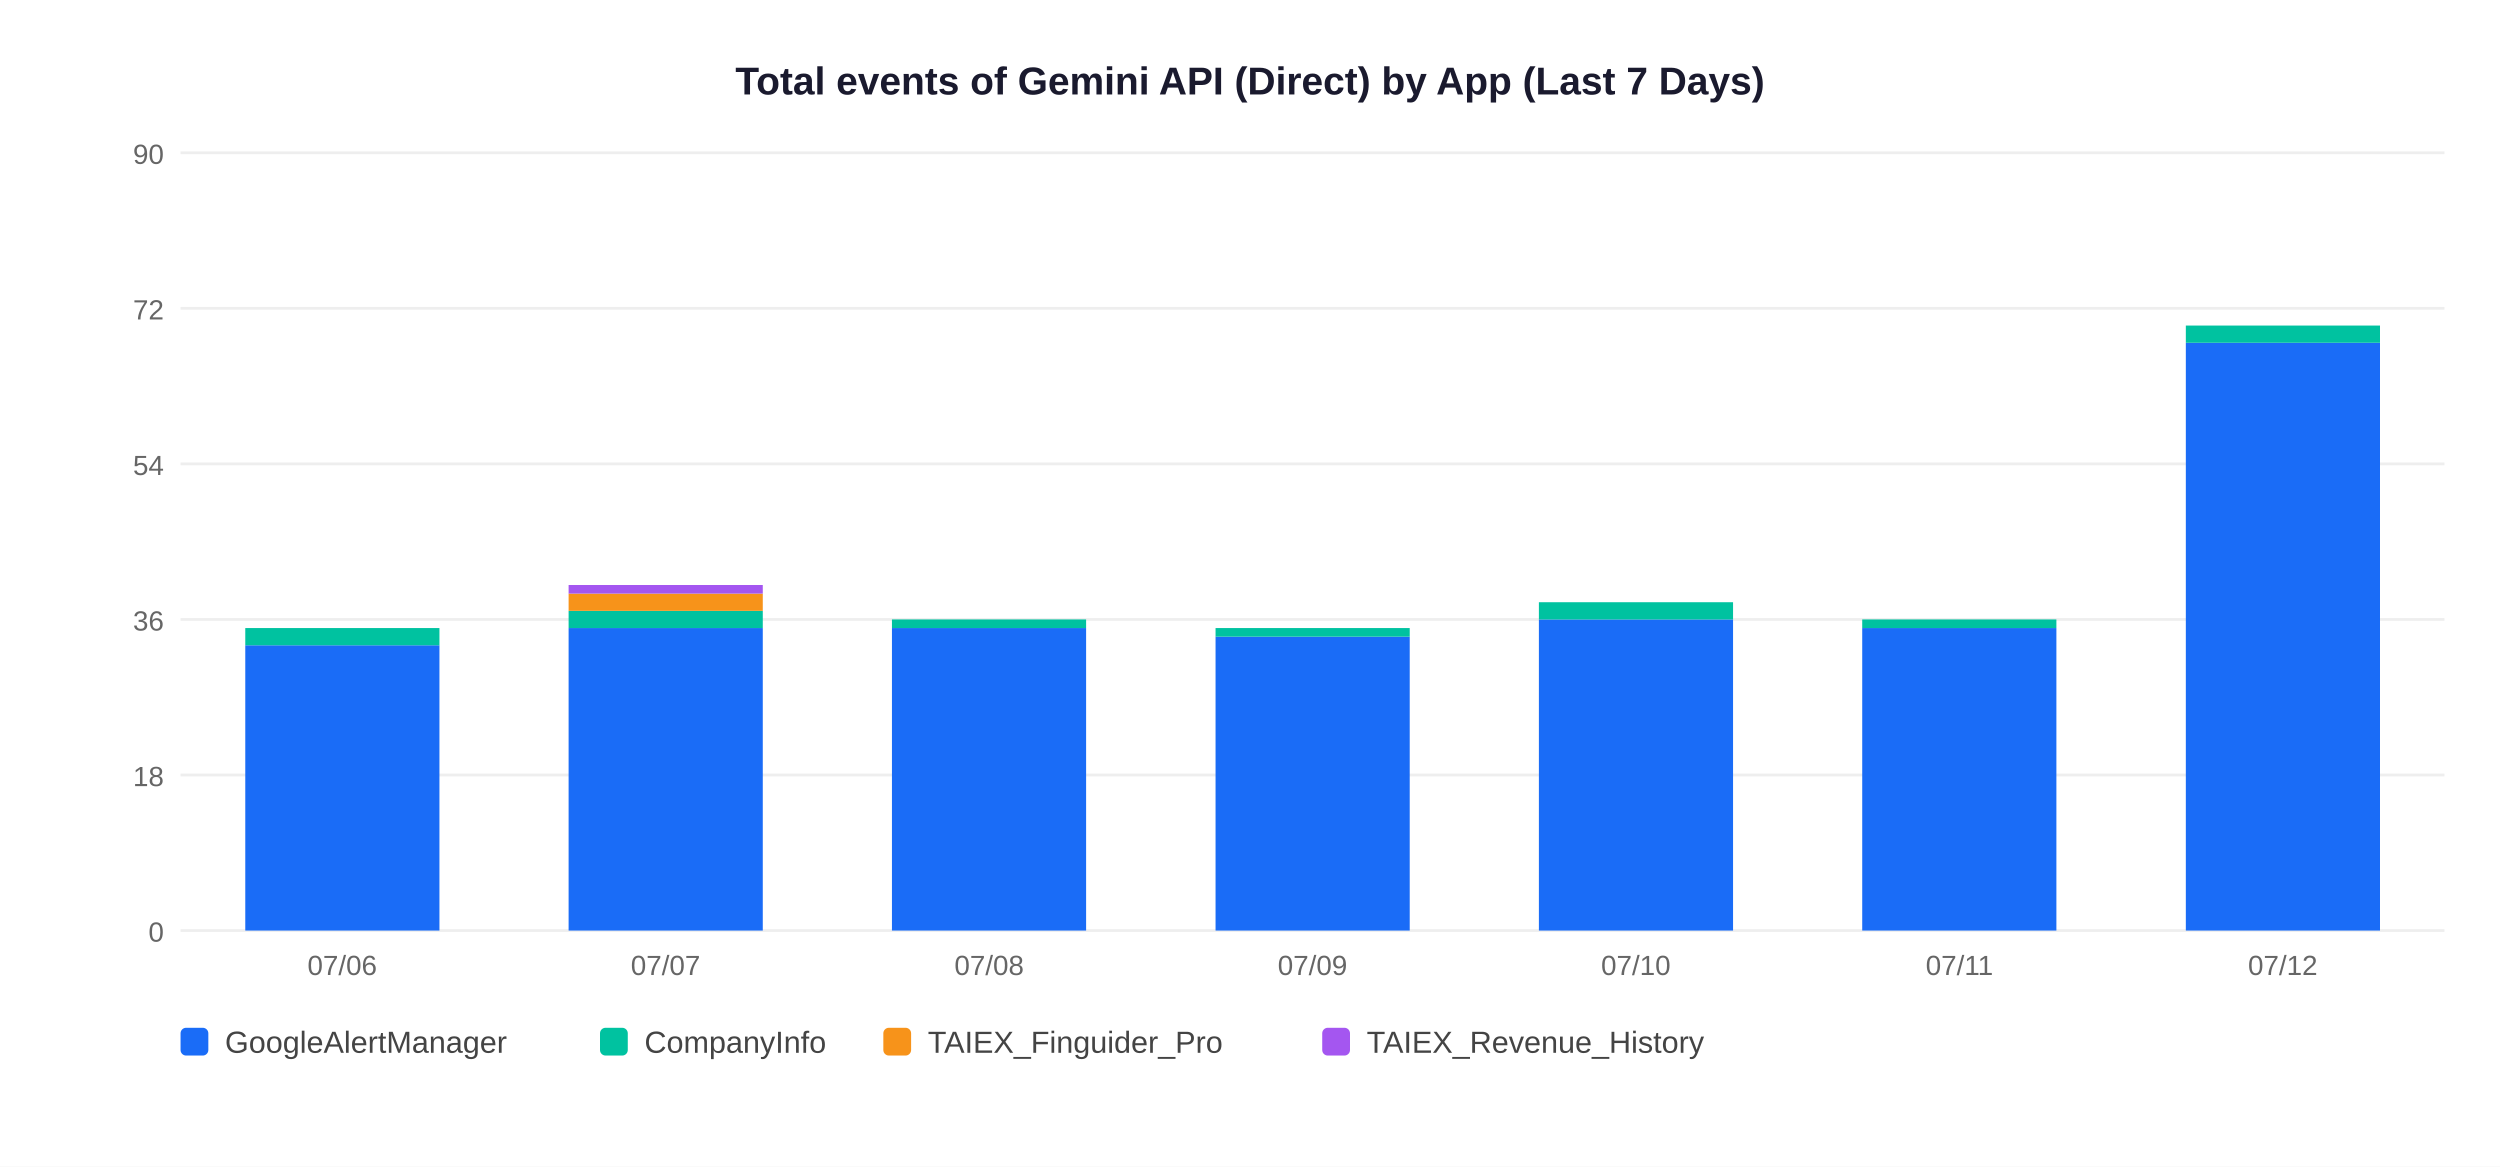
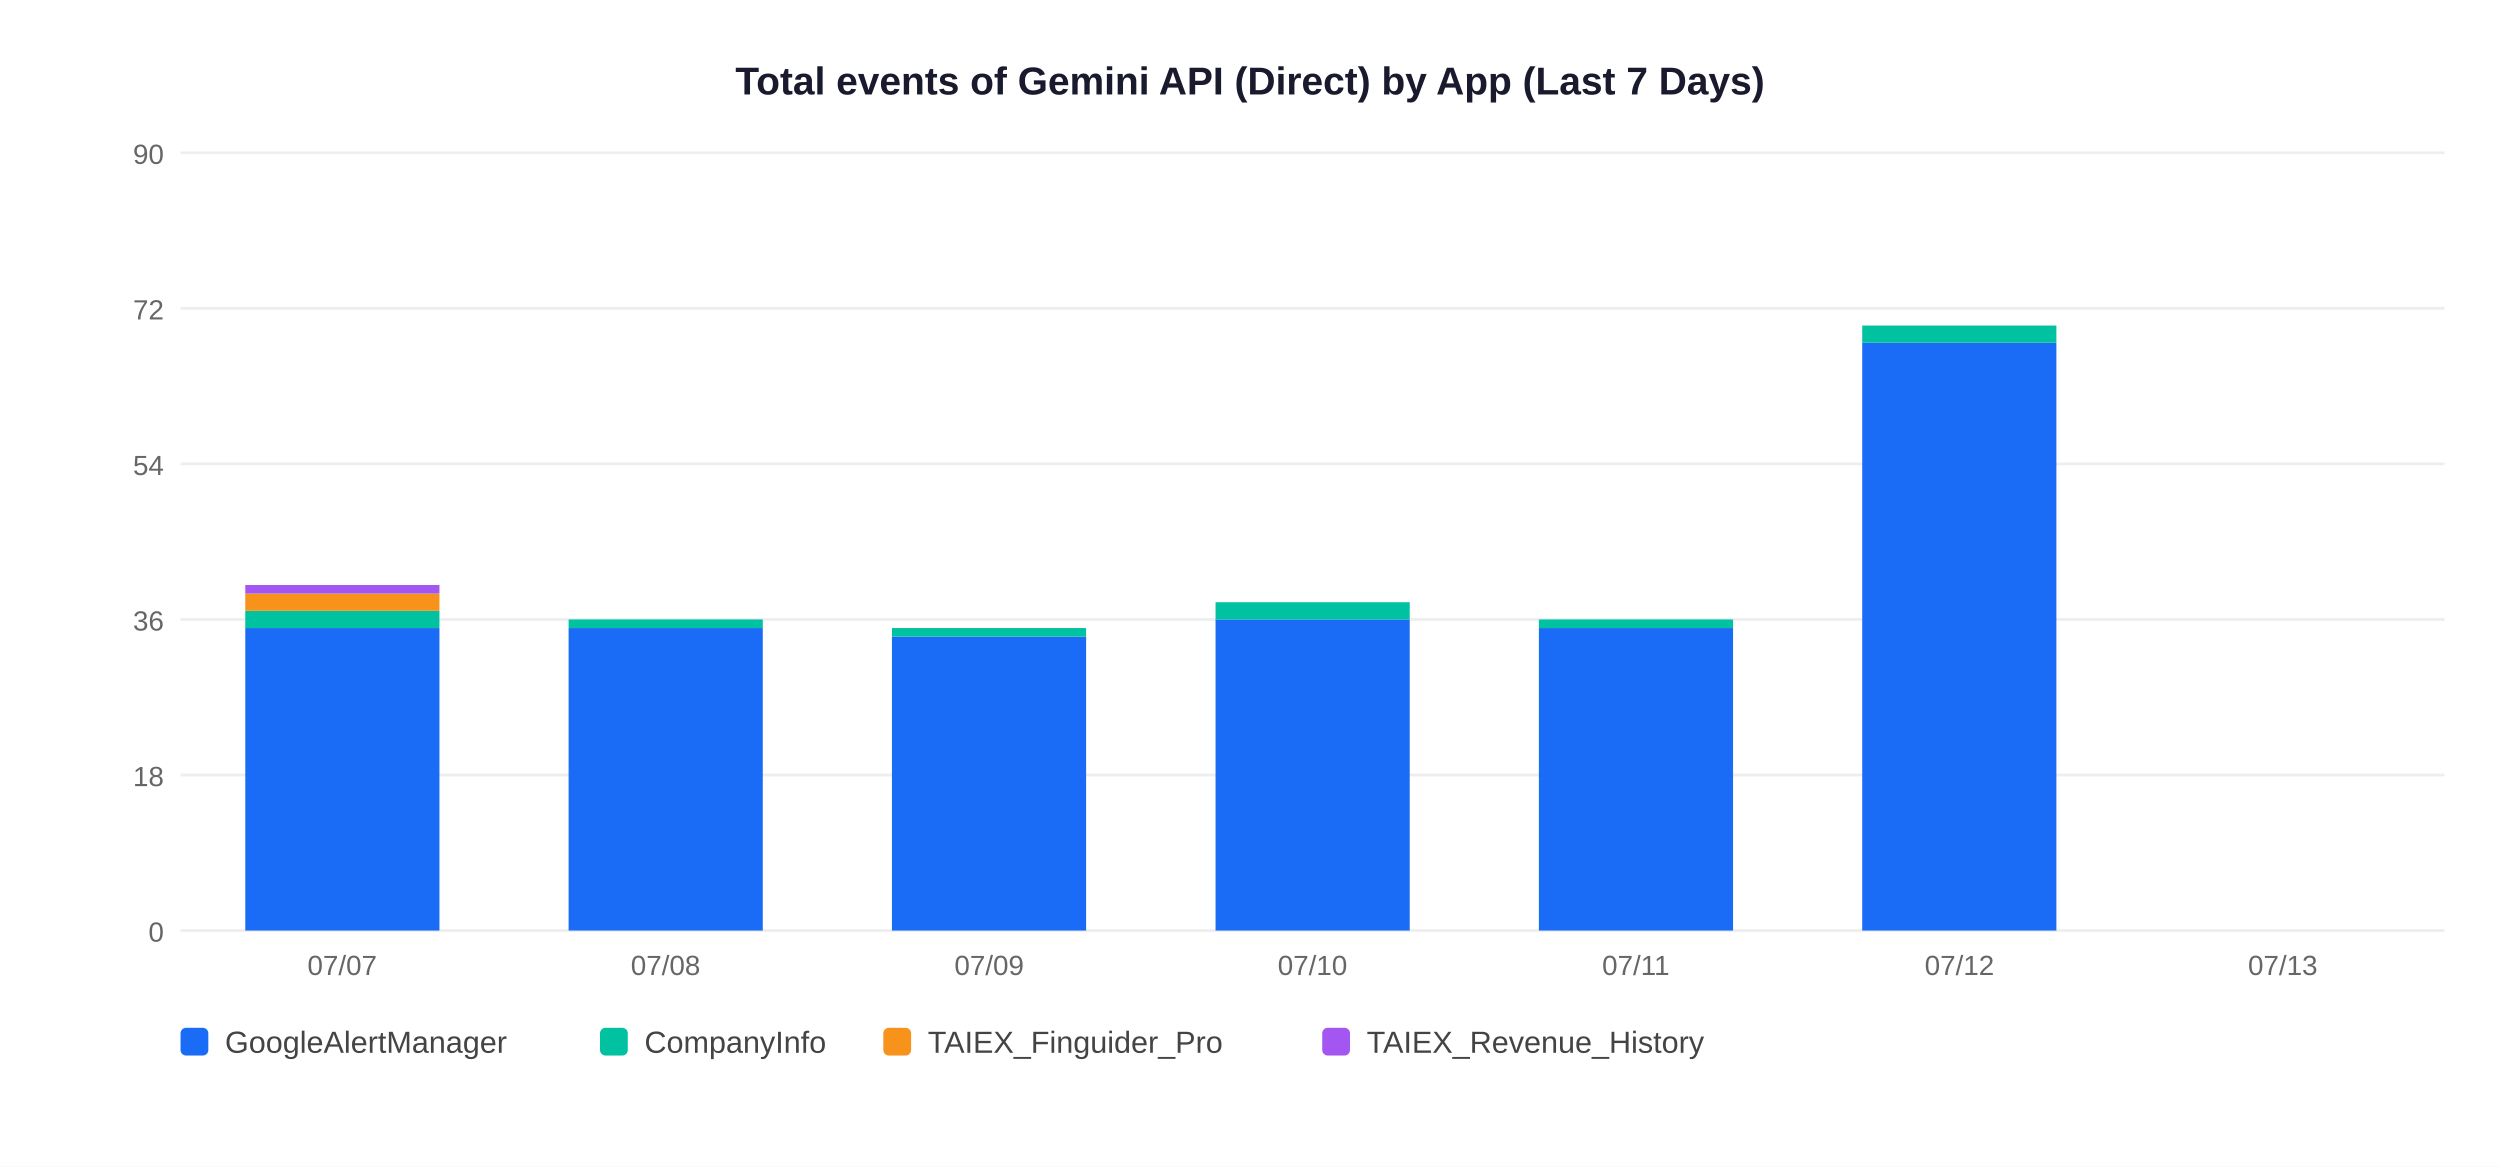
<svg xmlns="http://www.w3.org/2000/svg" width="900" height="420">
  <rect width="900" height="420" fill="white" />
  <text x="450" y="34" text-anchor="middle" font-size="14" font-weight="bold" font-family="Arial,sans-serif" fill="#1a1a2e">Total events of Gemini API (Direct) by App (Last 7 Days)</text>
  <line x1="65" y1="335" x2="880" y2="335" stroke="#EEEEEE" stroke-width="1" />
  <text x="59" y="339" text-anchor="end" font-size="10" font-family="Arial,sans-serif" fill="#666">0</text>
  <line x1="65" y1="279" x2="880" y2="279" stroke="#EEEEEE" stroke-width="1" />
  <text x="59" y="283" text-anchor="end" font-size="10" font-family="Arial,sans-serif" fill="#666">18</text>
  <line x1="65" y1="223" x2="880" y2="223" stroke="#EEEEEE" stroke-width="1" />
  <text x="59" y="227" text-anchor="end" font-size="10" font-family="Arial,sans-serif" fill="#666">36</text>
  <line x1="65" y1="167" x2="880" y2="167" stroke="#EEEEEE" stroke-width="1" />
  <text x="59" y="171" text-anchor="end" font-size="10" font-family="Arial,sans-serif" fill="#666">54</text>
  <line x1="65" y1="111" x2="880" y2="111" stroke="#EEEEEE" stroke-width="1" />
  <text x="59" y="115" text-anchor="end" font-size="10" font-family="Arial,sans-serif" fill="#666">72</text>
  <line x1="65" y1="55" x2="880" y2="55" stroke="#EEEEEE" stroke-width="1" />
  <text x="59" y="59" text-anchor="end" font-size="10" font-family="Arial,sans-serif" fill="#666">90</text>
-   <rect x="88.3" y="232.3" width="69.9" height="102.7" fill="#1A6CF7" />
-   <rect x="88.3" y="226.1" width="69.9" height="6.2" fill="#00C2A0" />
-   <text x="123.2" y="351" text-anchor="middle" font-size="10" font-family="Arial,sans-serif" fill="#666">07/06</text>
+   <rect x="88.3" y="226.1" width="69.9" height="108.9" fill="#1A6CF7" />
+   <rect x="88.3" y="219.9" width="69.9" height="6.2" fill="#00C2A0" />
+   <rect x="88.3" y="213.7" width="69.9" height="6.2" fill="#F7931A" />
+   <rect x="88.3" y="210.6" width="69.9" height="3.1" fill="#A456F0" />
+   <text x="123.2" y="351" text-anchor="middle" font-size="10" font-family="Arial,sans-serif" fill="#666">07/07</text>
  <rect x="204.7" y="226.1" width="69.9" height="108.9" fill="#1A6CF7" />
-   <rect x="204.7" y="219.9" width="69.9" height="6.2" fill="#00C2A0" />
-   <rect x="204.7" y="213.7" width="69.9" height="6.2" fill="#F7931A" />
-   <rect x="204.7" y="210.6" width="69.9" height="3.1" fill="#A456F0" />
-   <text x="239.6" y="351" text-anchor="middle" font-size="10" font-family="Arial,sans-serif" fill="#666">07/07</text>
-   <rect x="321.1" y="226.1" width="69.9" height="108.9" fill="#1A6CF7" />
-   <rect x="321.1" y="223.0" width="69.9" height="3.1" fill="#00C2A0" />
-   <text x="356.1" y="351" text-anchor="middle" font-size="10" font-family="Arial,sans-serif" fill="#666">07/08</text>
-   <rect x="437.6" y="229.2" width="69.9" height="105.8" fill="#1A6CF7" />
-   <rect x="437.6" y="226.1" width="69.9" height="3.1" fill="#00C2A0" />
-   <text x="472.5" y="351" text-anchor="middle" font-size="10" font-family="Arial,sans-serif" fill="#666">07/09</text>
-   <rect x="554.0" y="223.0" width="69.9" height="112.0" fill="#1A6CF7" />
-   <rect x="554.0" y="216.8" width="69.9" height="6.2" fill="#00C2A0" />
-   <text x="588.9" y="351" text-anchor="middle" font-size="10" font-family="Arial,sans-serif" fill="#666">07/10</text>
-   <rect x="670.4" y="226.1" width="69.9" height="108.9" fill="#1A6CF7" />
-   <rect x="670.4" y="223.0" width="69.9" height="3.1" fill="#00C2A0" />
-   <text x="705.4" y="351" text-anchor="middle" font-size="10" font-family="Arial,sans-serif" fill="#666">07/11</text>
-   <rect x="786.9" y="123.4" width="69.9" height="211.6" fill="#1A6CF7" />
-   <rect x="786.9" y="117.2" width="69.9" height="6.2" fill="#00C2A0" />
-   <text x="821.8" y="351" text-anchor="middle" font-size="10" font-family="Arial,sans-serif" fill="#666">07/12</text>
+   <rect x="204.7" y="223.0" width="69.9" height="3.1" fill="#00C2A0" />
+   <text x="239.6" y="351" text-anchor="middle" font-size="10" font-family="Arial,sans-serif" fill="#666">07/08</text>
+   <rect x="321.1" y="229.2" width="69.9" height="105.8" fill="#1A6CF7" />
+   <rect x="321.1" y="226.1" width="69.9" height="3.1" fill="#00C2A0" />
+   <text x="356.1" y="351" text-anchor="middle" font-size="10" font-family="Arial,sans-serif" fill="#666">07/09</text>
+   <rect x="437.6" y="223.0" width="69.9" height="112.0" fill="#1A6CF7" />
+   <rect x="437.6" y="216.8" width="69.9" height="6.2" fill="#00C2A0" />
+   <text x="472.5" y="351" text-anchor="middle" font-size="10" font-family="Arial,sans-serif" fill="#666">07/10</text>
+   <rect x="554.0" y="226.1" width="69.9" height="108.9" fill="#1A6CF7" />
+   <rect x="554.0" y="223.0" width="69.9" height="3.1" fill="#00C2A0" />
+   <text x="588.9" y="351" text-anchor="middle" font-size="10" font-family="Arial,sans-serif" fill="#666">07/11</text>
+   <rect x="670.4" y="123.4" width="69.9" height="211.6" fill="#1A6CF7" />
+   <rect x="670.4" y="117.2" width="69.9" height="6.2" fill="#00C2A0" />
+   <text x="705.4" y="351" text-anchor="middle" font-size="10" font-family="Arial,sans-serif" fill="#666">07/12</text>
+   <text x="821.8" y="351" text-anchor="middle" font-size="10" font-family="Arial,sans-serif" fill="#666">07/13</text>
  <rect x="65" y="370" width="10" height="10" rx="2" fill="#1A6CF7" />
  <text x="81" y="379" font-size="11" font-family="Arial,sans-serif" fill="#444">GoogleAlertManager</text>
  <rect x="216" y="370" width="10" height="10" rx="2" fill="#00C2A0" />
  <text x="232" y="379" font-size="11" font-family="Arial,sans-serif" fill="#444">CompanyInfo</text>
  <rect x="318" y="370" width="10" height="10" rx="2" fill="#F7931A" />
  <text x="334" y="379" font-size="11" font-family="Arial,sans-serif" fill="#444">TAIEX_Finguider_Pro</text>
  <rect x="476" y="370" width="10" height="10" rx="2" fill="#A456F0" />
  <text x="492" y="379" font-size="11" font-family="Arial,sans-serif" fill="#444">TAIEX_Revenue_History</text>
</svg>
